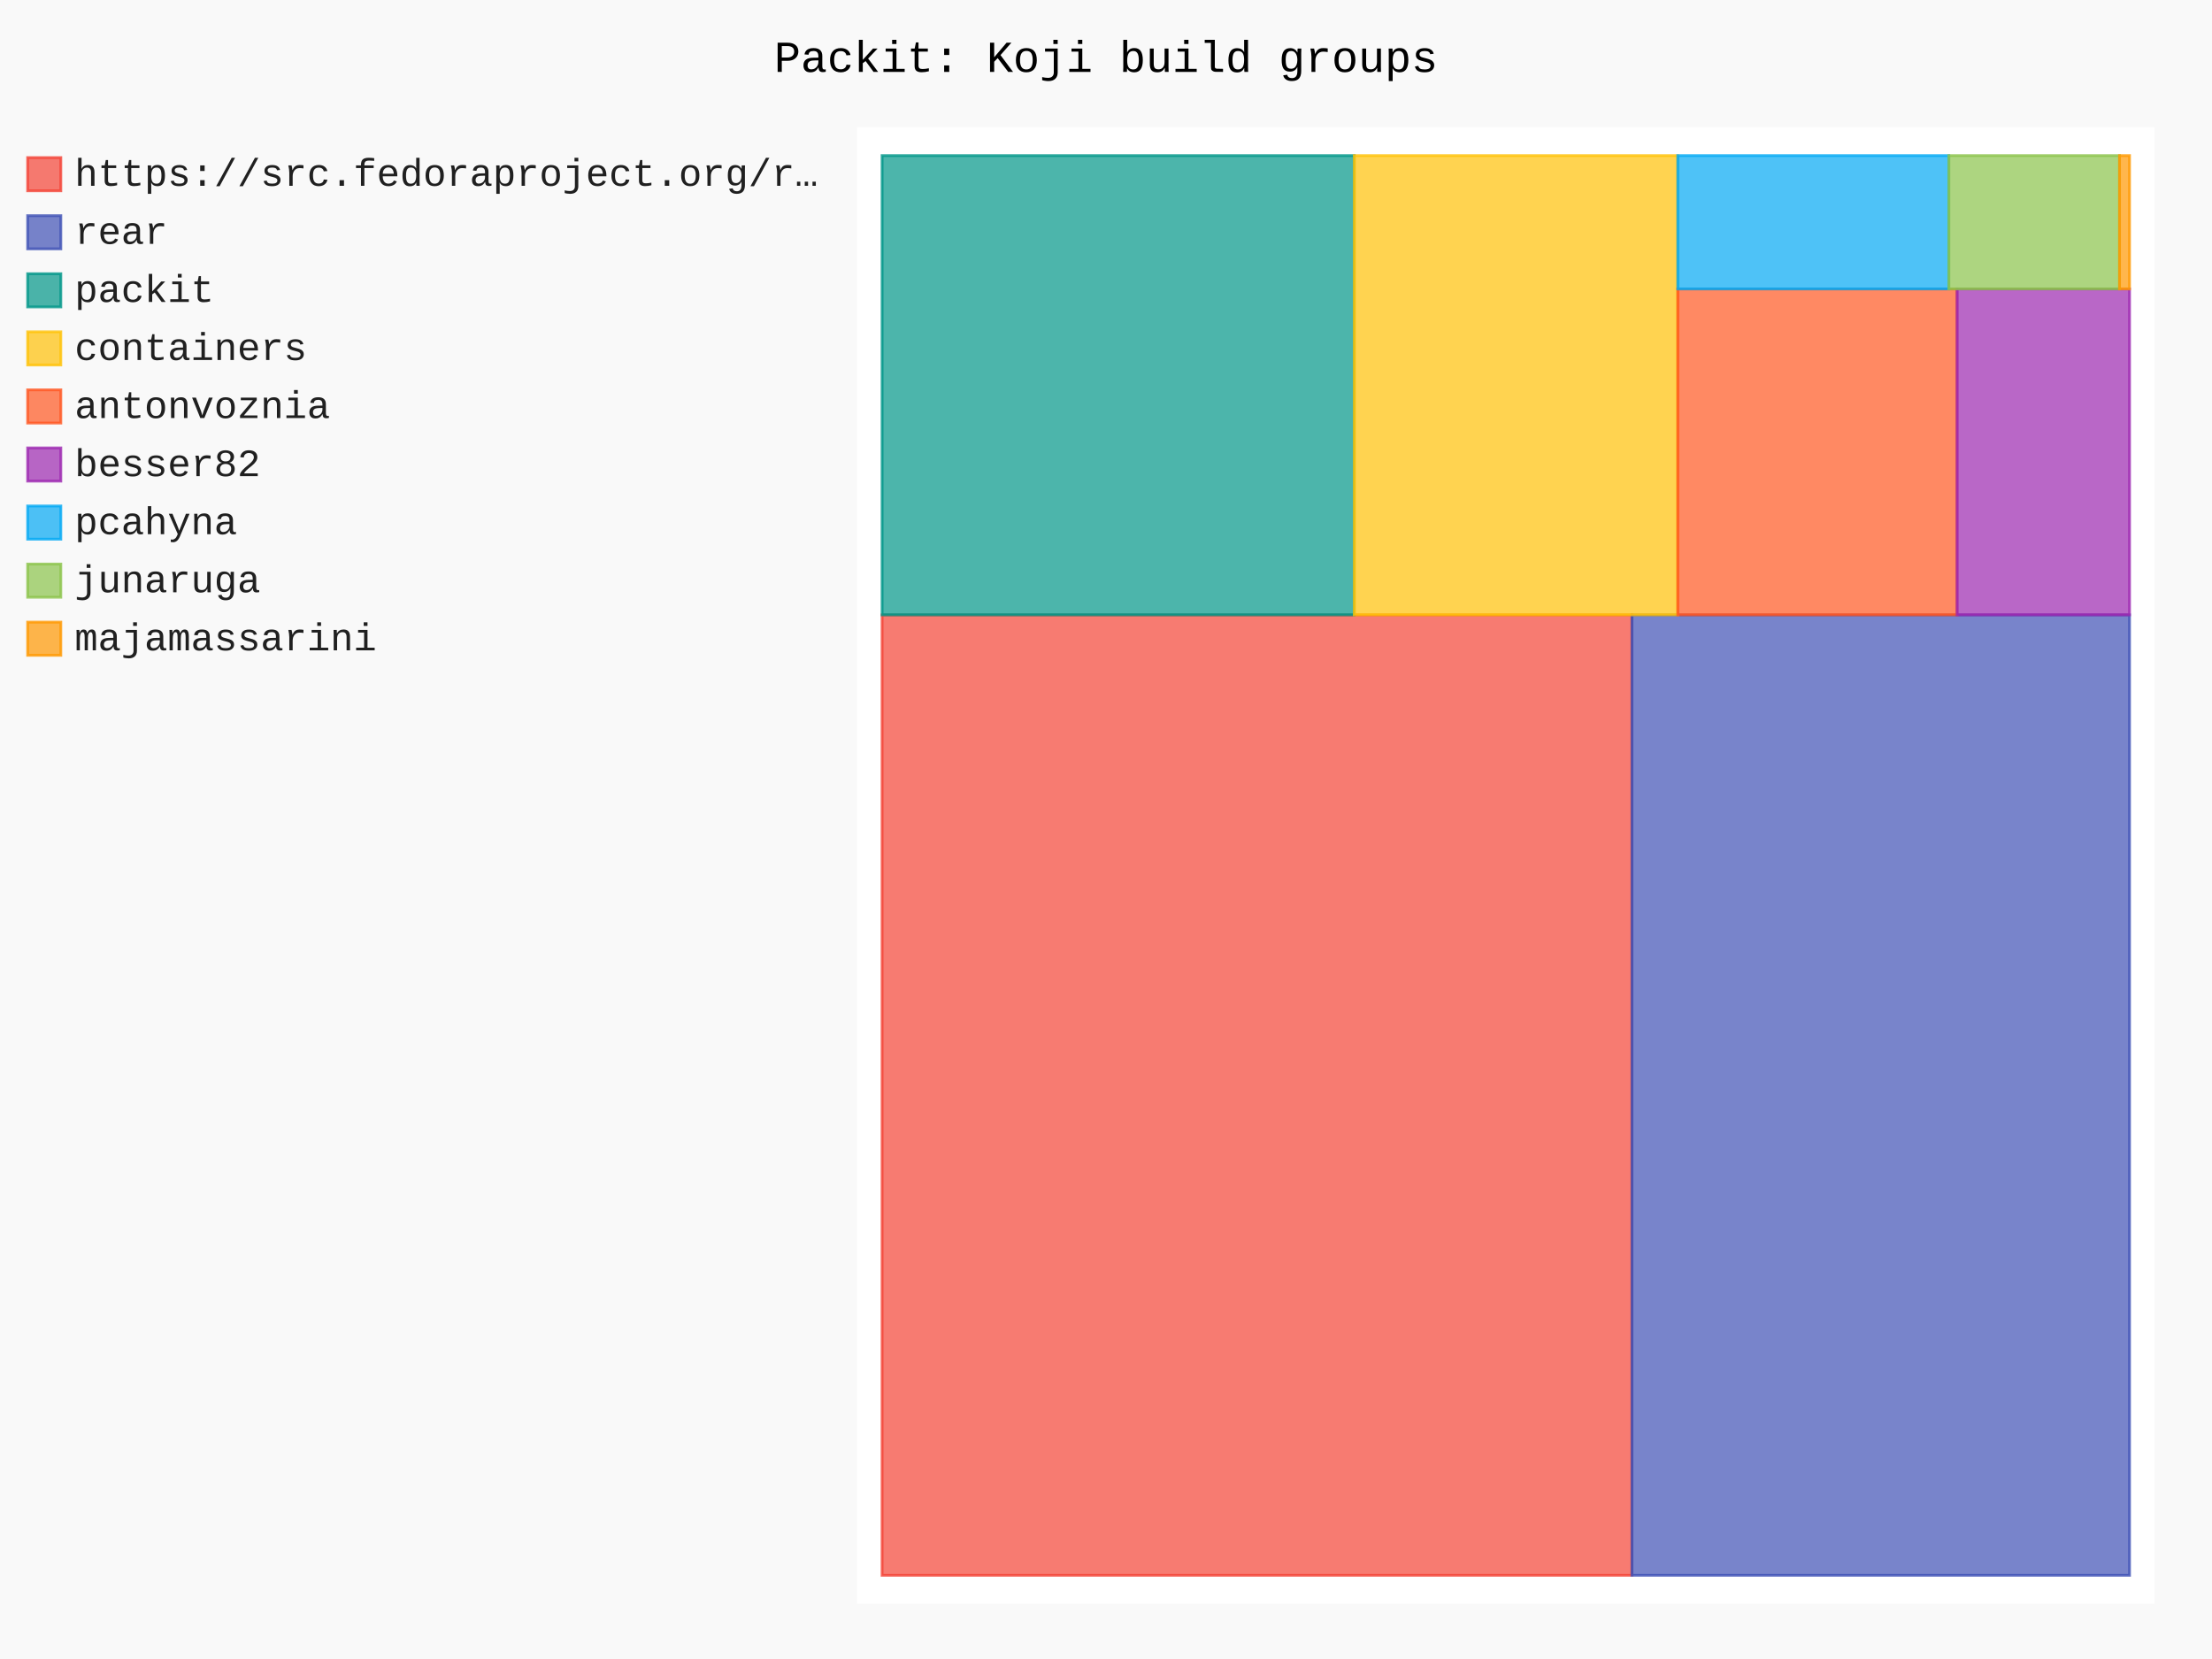
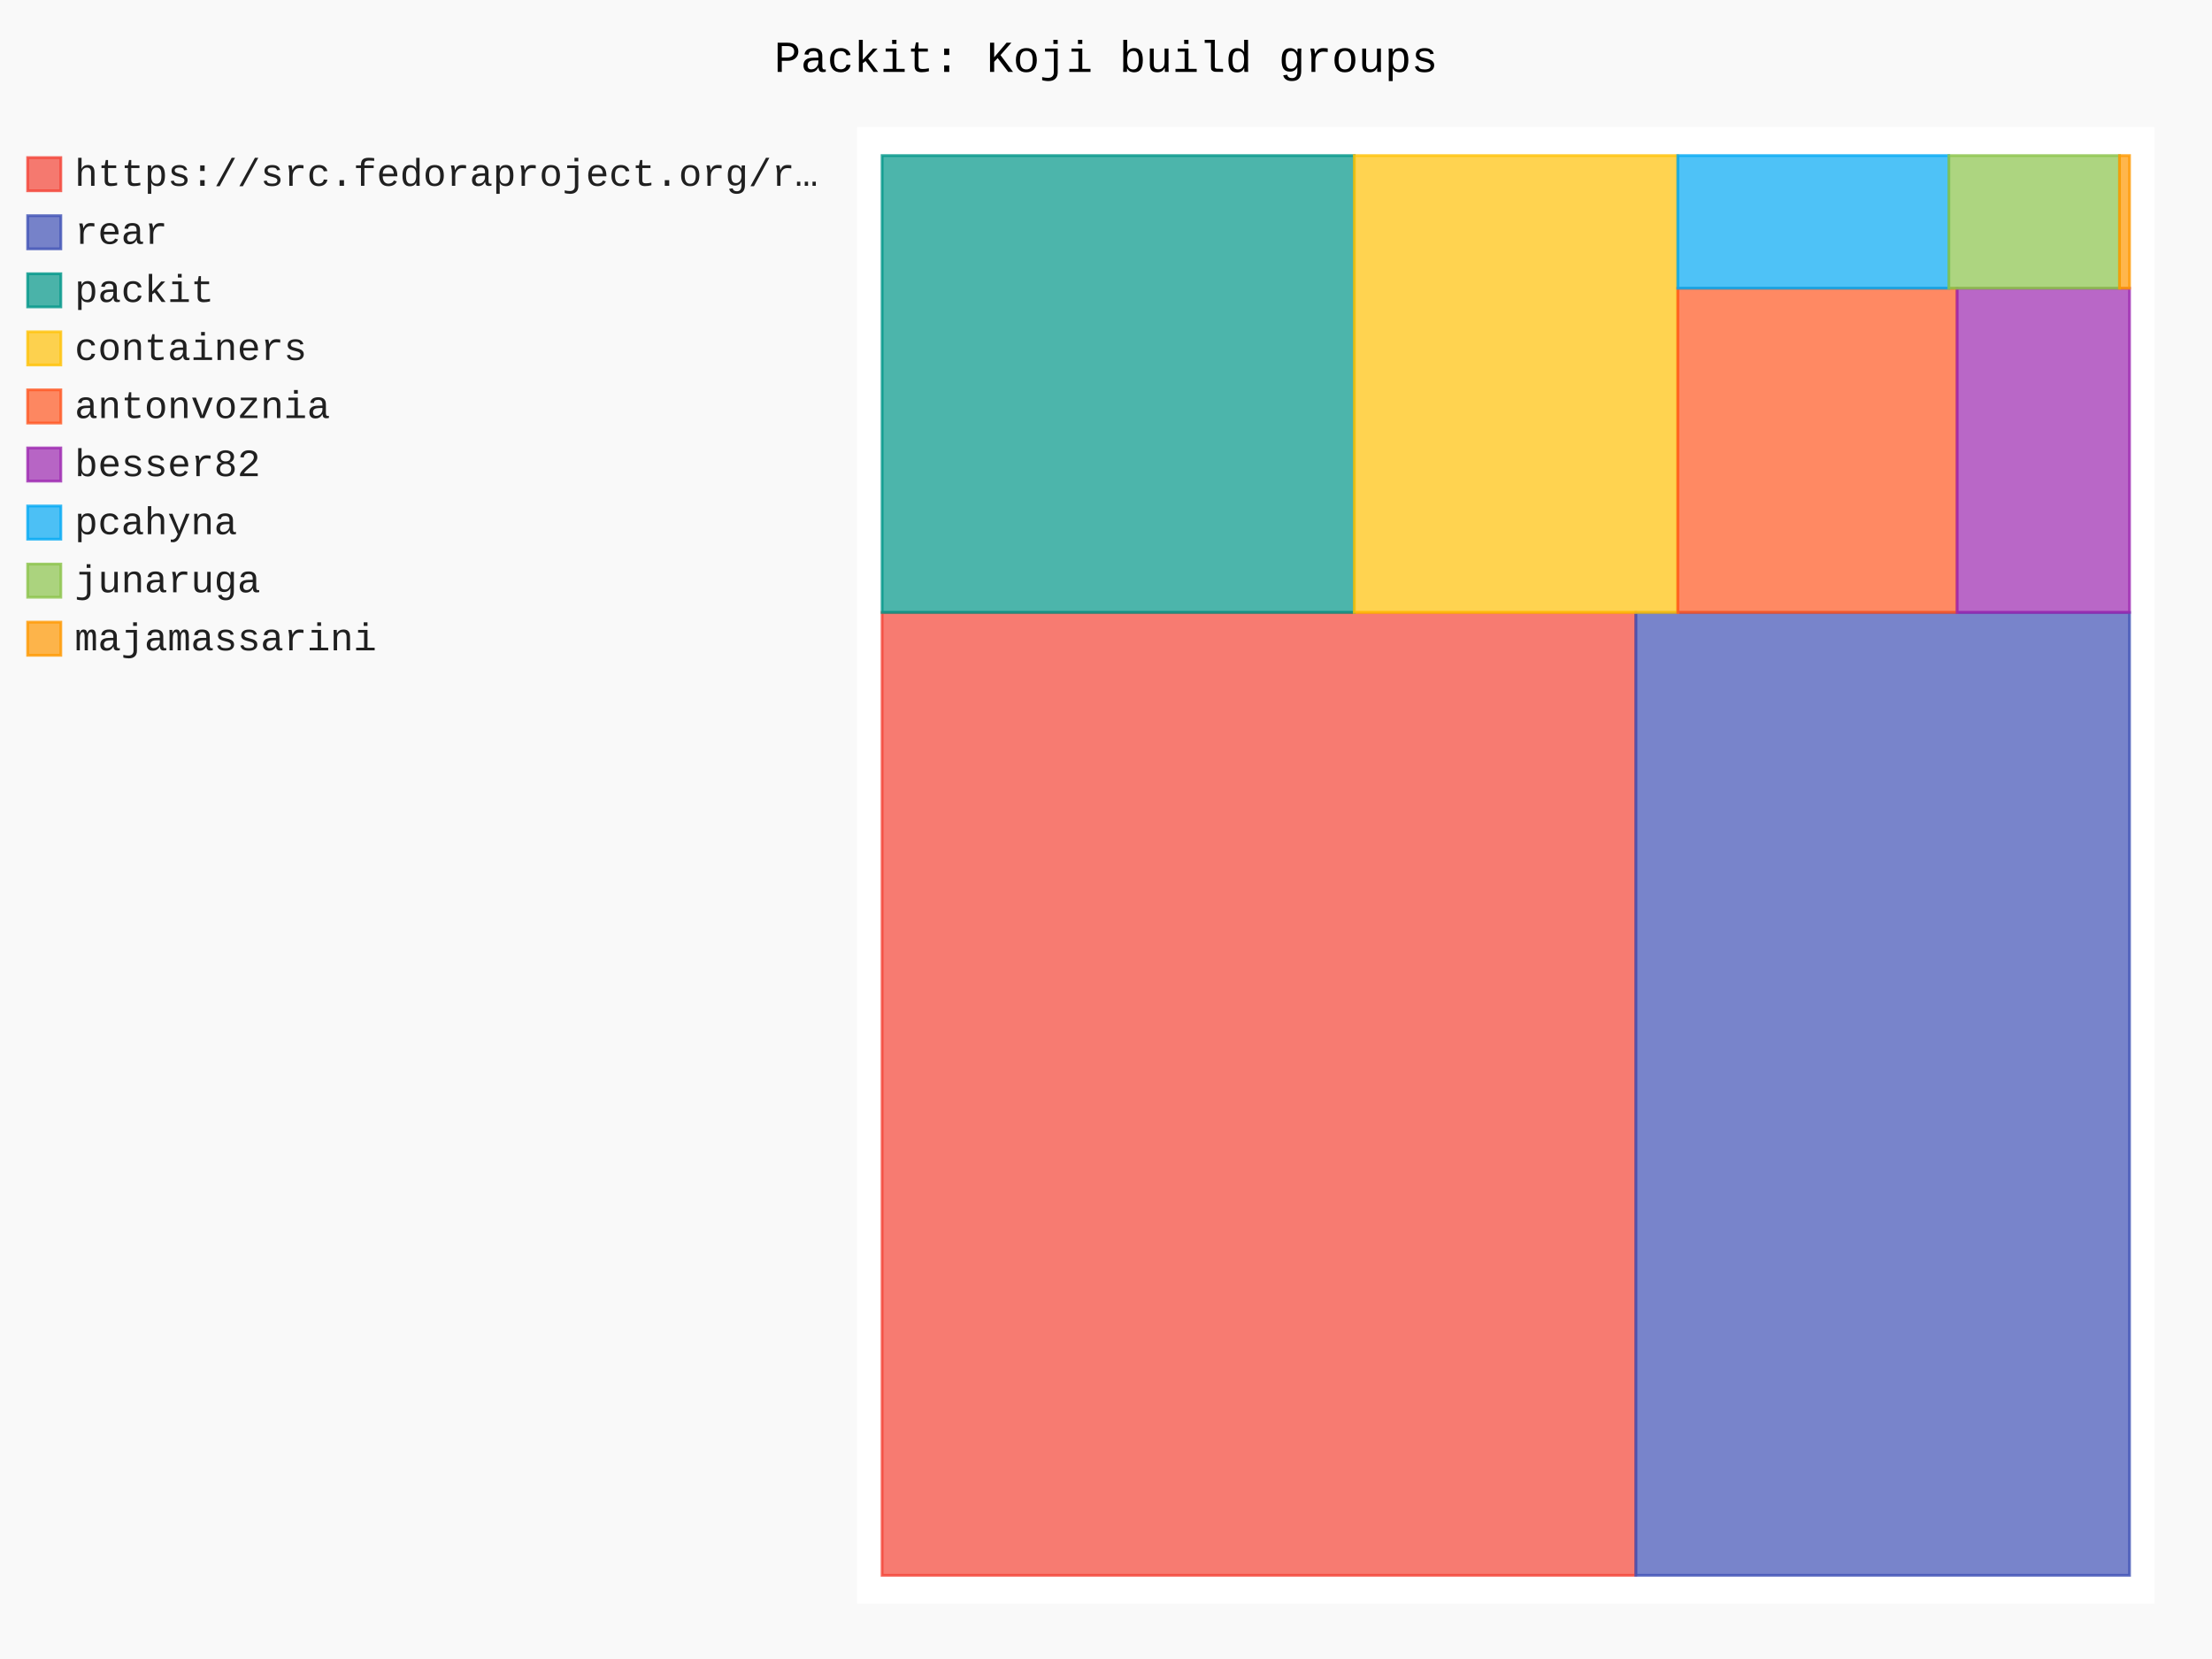
- <svg xmlns="http://www.w3.org/2000/svg" id="chart-76d204ea-ef5f-479d-ae3e-82e2b4bcdf09" class="pygal-chart" viewBox="0 0 800 600">
+ <svg xmlns="http://www.w3.org/2000/svg" id="chart-14836aad-51e9-46a1-82ee-2e2badec21e9" class="pygal-chart" viewBox="0 0 800 600">
  <defs>
-     <style type="text/css">#chart-76d204ea-ef5f-479d-ae3e-82e2b4bcdf09{-webkit-user-select:none;-webkit-font-smoothing:antialiased;font-family:Consolas,"Liberation Mono",Menlo,Courier,monospace}#chart-76d204ea-ef5f-479d-ae3e-82e2b4bcdf09 .title{font-family:Consolas,"Liberation Mono",Menlo,Courier,monospace;font-size:16px}#chart-76d204ea-ef5f-479d-ae3e-82e2b4bcdf09 .legends .legend text{font-family:Consolas,"Liberation Mono",Menlo,Courier,monospace;font-size:14px}#chart-76d204ea-ef5f-479d-ae3e-82e2b4bcdf09 .axis text{font-family:Consolas,"Liberation Mono",Menlo,Courier,monospace;font-size:10px}#chart-76d204ea-ef5f-479d-ae3e-82e2b4bcdf09 .axis text.major{font-family:Consolas,"Liberation Mono",Menlo,Courier,monospace;font-size:10px}#chart-76d204ea-ef5f-479d-ae3e-82e2b4bcdf09 .text-overlay text.value{font-family:Consolas,"Liberation Mono",Menlo,Courier,monospace;font-size:16px}#chart-76d204ea-ef5f-479d-ae3e-82e2b4bcdf09 .text-overlay text.label{font-family:Consolas,"Liberation Mono",Menlo,Courier,monospace;font-size:10px}#chart-76d204ea-ef5f-479d-ae3e-82e2b4bcdf09 .tooltip{font-family:Consolas,"Liberation Mono",Menlo,Courier,monospace;font-size:14px}#chart-76d204ea-ef5f-479d-ae3e-82e2b4bcdf09 text.no_data{font-family:Consolas,"Liberation Mono",Menlo,Courier,monospace;font-size:64px}
- #chart-76d204ea-ef5f-479d-ae3e-82e2b4bcdf09{background-color:rgba(249,249,249,1)}#chart-76d204ea-ef5f-479d-ae3e-82e2b4bcdf09 path,#chart-76d204ea-ef5f-479d-ae3e-82e2b4bcdf09 line,#chart-76d204ea-ef5f-479d-ae3e-82e2b4bcdf09 rect,#chart-76d204ea-ef5f-479d-ae3e-82e2b4bcdf09 circle{-webkit-transition:150ms;-moz-transition:150ms;transition:150ms}#chart-76d204ea-ef5f-479d-ae3e-82e2b4bcdf09 .graph &gt; .background{fill:rgba(249,249,249,1)}#chart-76d204ea-ef5f-479d-ae3e-82e2b4bcdf09 .plot &gt; .background{fill:rgba(255,255,255,1)}#chart-76d204ea-ef5f-479d-ae3e-82e2b4bcdf09 .graph{fill:rgba(0,0,0,.87)}#chart-76d204ea-ef5f-479d-ae3e-82e2b4bcdf09 text.no_data{fill:rgba(0,0,0,1)}#chart-76d204ea-ef5f-479d-ae3e-82e2b4bcdf09 .title{fill:rgba(0,0,0,1)}#chart-76d204ea-ef5f-479d-ae3e-82e2b4bcdf09 .legends .legend text{fill:rgba(0,0,0,.87)}#chart-76d204ea-ef5f-479d-ae3e-82e2b4bcdf09 .legends .legend:hover text{fill:rgba(0,0,0,1)}#chart-76d204ea-ef5f-479d-ae3e-82e2b4bcdf09 .axis .line{stroke:rgba(0,0,0,1)}#chart-76d204ea-ef5f-479d-ae3e-82e2b4bcdf09 .axis .guide.line{stroke:rgba(0,0,0,.54)}#chart-76d204ea-ef5f-479d-ae3e-82e2b4bcdf09 .axis .major.line{stroke:rgba(0,0,0,.87)}#chart-76d204ea-ef5f-479d-ae3e-82e2b4bcdf09 .axis text.major{fill:rgba(0,0,0,1)}#chart-76d204ea-ef5f-479d-ae3e-82e2b4bcdf09 .axis.y .guides:hover .guide.line,#chart-76d204ea-ef5f-479d-ae3e-82e2b4bcdf09 .line-graph .axis.x .guides:hover .guide.line,#chart-76d204ea-ef5f-479d-ae3e-82e2b4bcdf09 .stackedline-graph .axis.x .guides:hover .guide.line,#chart-76d204ea-ef5f-479d-ae3e-82e2b4bcdf09 .xy-graph .axis.x .guides:hover .guide.line{stroke:rgba(0,0,0,1)}#chart-76d204ea-ef5f-479d-ae3e-82e2b4bcdf09 .axis .guides:hover text{fill:rgba(0,0,0,1)}#chart-76d204ea-ef5f-479d-ae3e-82e2b4bcdf09 .reactive{fill-opacity:.7;stroke-opacity:.8;stroke-width:1}#chart-76d204ea-ef5f-479d-ae3e-82e2b4bcdf09 .ci{stroke:rgba(0,0,0,.87)}#chart-76d204ea-ef5f-479d-ae3e-82e2b4bcdf09 .reactive.active,#chart-76d204ea-ef5f-479d-ae3e-82e2b4bcdf09 .active .reactive{fill-opacity:.8;stroke-opacity:.9;stroke-width:4}#chart-76d204ea-ef5f-479d-ae3e-82e2b4bcdf09 .ci .reactive.active{stroke-width:1.5}#chart-76d204ea-ef5f-479d-ae3e-82e2b4bcdf09 .series text{fill:rgba(0,0,0,1)}#chart-76d204ea-ef5f-479d-ae3e-82e2b4bcdf09 .tooltip rect{fill:rgba(255,255,255,1);stroke:rgba(0,0,0,1);-webkit-transition:opacity 150ms;-moz-transition:opacity 150ms;transition:opacity 150ms}#chart-76d204ea-ef5f-479d-ae3e-82e2b4bcdf09 .tooltip .label{fill:rgba(0,0,0,.87)}#chart-76d204ea-ef5f-479d-ae3e-82e2b4bcdf09 .tooltip .label{fill:rgba(0,0,0,.87)}#chart-76d204ea-ef5f-479d-ae3e-82e2b4bcdf09 .tooltip .legend{font-size:.8em;fill:rgba(0,0,0,.54)}#chart-76d204ea-ef5f-479d-ae3e-82e2b4bcdf09 .tooltip .x_label{font-size:.6em;fill:rgba(0,0,0,1)}#chart-76d204ea-ef5f-479d-ae3e-82e2b4bcdf09 .tooltip .xlink{font-size:.5em;text-decoration:underline}#chart-76d204ea-ef5f-479d-ae3e-82e2b4bcdf09 .tooltip .value{font-size:1.5em}#chart-76d204ea-ef5f-479d-ae3e-82e2b4bcdf09 .bound{font-size:.5em}#chart-76d204ea-ef5f-479d-ae3e-82e2b4bcdf09 .max-value{font-size:.75em;fill:rgba(0,0,0,.54)}#chart-76d204ea-ef5f-479d-ae3e-82e2b4bcdf09 .map-element{fill:rgba(255,255,255,1);stroke:rgba(0,0,0,.54) !important}#chart-76d204ea-ef5f-479d-ae3e-82e2b4bcdf09 .map-element .reactive{fill-opacity:inherit;stroke-opacity:inherit}#chart-76d204ea-ef5f-479d-ae3e-82e2b4bcdf09 .color-0,#chart-76d204ea-ef5f-479d-ae3e-82e2b4bcdf09 .color-0 a:visited{stroke:#F44336;fill:#F44336}#chart-76d204ea-ef5f-479d-ae3e-82e2b4bcdf09 .color-1,#chart-76d204ea-ef5f-479d-ae3e-82e2b4bcdf09 .color-1 a:visited{stroke:#3F51B5;fill:#3F51B5}#chart-76d204ea-ef5f-479d-ae3e-82e2b4bcdf09 .color-2,#chart-76d204ea-ef5f-479d-ae3e-82e2b4bcdf09 .color-2 a:visited{stroke:#009688;fill:#009688}#chart-76d204ea-ef5f-479d-ae3e-82e2b4bcdf09 .color-3,#chart-76d204ea-ef5f-479d-ae3e-82e2b4bcdf09 .color-3 a:visited{stroke:#FFC107;fill:#FFC107}#chart-76d204ea-ef5f-479d-ae3e-82e2b4bcdf09 .color-4,#chart-76d204ea-ef5f-479d-ae3e-82e2b4bcdf09 .color-4 a:visited{stroke:#FF5722;fill:#FF5722}#chart-76d204ea-ef5f-479d-ae3e-82e2b4bcdf09 .color-5,#chart-76d204ea-ef5f-479d-ae3e-82e2b4bcdf09 .color-5 a:visited{stroke:#9C27B0;fill:#9C27B0}#chart-76d204ea-ef5f-479d-ae3e-82e2b4bcdf09 .color-6,#chart-76d204ea-ef5f-479d-ae3e-82e2b4bcdf09 .color-6 a:visited{stroke:#03A9F4;fill:#03A9F4}#chart-76d204ea-ef5f-479d-ae3e-82e2b4bcdf09 .color-7,#chart-76d204ea-ef5f-479d-ae3e-82e2b4bcdf09 .color-7 a:visited{stroke:#8BC34A;fill:#8BC34A}#chart-76d204ea-ef5f-479d-ae3e-82e2b4bcdf09 .color-8,#chart-76d204ea-ef5f-479d-ae3e-82e2b4bcdf09 .color-8 a:visited{stroke:#FF9800;fill:#FF9800}#chart-76d204ea-ef5f-479d-ae3e-82e2b4bcdf09 .text-overlay .color-0 text{fill:black}#chart-76d204ea-ef5f-479d-ae3e-82e2b4bcdf09 .text-overlay .color-1 text{fill:black}#chart-76d204ea-ef5f-479d-ae3e-82e2b4bcdf09 .text-overlay .color-2 text{fill:black}#chart-76d204ea-ef5f-479d-ae3e-82e2b4bcdf09 .text-overlay .color-3 text{fill:black}#chart-76d204ea-ef5f-479d-ae3e-82e2b4bcdf09 .text-overlay .color-4 text{fill:black}#chart-76d204ea-ef5f-479d-ae3e-82e2b4bcdf09 .text-overlay .color-5 text{fill:black}#chart-76d204ea-ef5f-479d-ae3e-82e2b4bcdf09 .text-overlay .color-6 text{fill:black}#chart-76d204ea-ef5f-479d-ae3e-82e2b4bcdf09 .text-overlay .color-7 text{fill:black}#chart-76d204ea-ef5f-479d-ae3e-82e2b4bcdf09 .text-overlay .color-8 text{fill:black}
- #chart-76d204ea-ef5f-479d-ae3e-82e2b4bcdf09 text.no_data{text-anchor:middle}#chart-76d204ea-ef5f-479d-ae3e-82e2b4bcdf09 .guide.line{fill:none}#chart-76d204ea-ef5f-479d-ae3e-82e2b4bcdf09 .centered{text-anchor:middle}#chart-76d204ea-ef5f-479d-ae3e-82e2b4bcdf09 .title{text-anchor:middle}#chart-76d204ea-ef5f-479d-ae3e-82e2b4bcdf09 .legends .legend text{fill-opacity:1}#chart-76d204ea-ef5f-479d-ae3e-82e2b4bcdf09 .axis.x text{text-anchor:middle}#chart-76d204ea-ef5f-479d-ae3e-82e2b4bcdf09 .axis.x:not(.web) text[transform]{text-anchor:start}#chart-76d204ea-ef5f-479d-ae3e-82e2b4bcdf09 .axis.x:not(.web) text[transform].backwards{text-anchor:end}#chart-76d204ea-ef5f-479d-ae3e-82e2b4bcdf09 .axis.y text{text-anchor:end}#chart-76d204ea-ef5f-479d-ae3e-82e2b4bcdf09 .axis.y text[transform].backwards{text-anchor:start}#chart-76d204ea-ef5f-479d-ae3e-82e2b4bcdf09 .axis.y2 text{text-anchor:start}#chart-76d204ea-ef5f-479d-ae3e-82e2b4bcdf09 .axis.y2 text[transform].backwards{text-anchor:end}#chart-76d204ea-ef5f-479d-ae3e-82e2b4bcdf09 .axis .guide.line{stroke-dasharray:4,4;stroke:black}#chart-76d204ea-ef5f-479d-ae3e-82e2b4bcdf09 .axis .major.guide.line{stroke-dasharray:6,6;stroke:black}#chart-76d204ea-ef5f-479d-ae3e-82e2b4bcdf09 .horizontal .axis.y .guide.line,#chart-76d204ea-ef5f-479d-ae3e-82e2b4bcdf09 .horizontal .axis.y2 .guide.line,#chart-76d204ea-ef5f-479d-ae3e-82e2b4bcdf09 .vertical .axis.x .guide.line{opacity:0}#chart-76d204ea-ef5f-479d-ae3e-82e2b4bcdf09 .horizontal .axis.always_show .guide.line,#chart-76d204ea-ef5f-479d-ae3e-82e2b4bcdf09 .vertical .axis.always_show .guide.line{opacity:1 !important}#chart-76d204ea-ef5f-479d-ae3e-82e2b4bcdf09 .axis.y .guides:hover .guide.line,#chart-76d204ea-ef5f-479d-ae3e-82e2b4bcdf09 .axis.y2 .guides:hover .guide.line,#chart-76d204ea-ef5f-479d-ae3e-82e2b4bcdf09 .axis.x .guides:hover .guide.line{opacity:1}#chart-76d204ea-ef5f-479d-ae3e-82e2b4bcdf09 .axis .guides:hover text{opacity:1}#chart-76d204ea-ef5f-479d-ae3e-82e2b4bcdf09 .nofill{fill:none}#chart-76d204ea-ef5f-479d-ae3e-82e2b4bcdf09 .subtle-fill{fill-opacity:.2}#chart-76d204ea-ef5f-479d-ae3e-82e2b4bcdf09 .dot{stroke-width:1px;fill-opacity:1;stroke-opacity:1}#chart-76d204ea-ef5f-479d-ae3e-82e2b4bcdf09 .dot.active{stroke-width:5px}#chart-76d204ea-ef5f-479d-ae3e-82e2b4bcdf09 .dot.negative{fill:transparent}#chart-76d204ea-ef5f-479d-ae3e-82e2b4bcdf09 text,#chart-76d204ea-ef5f-479d-ae3e-82e2b4bcdf09 tspan{stroke:none !important}#chart-76d204ea-ef5f-479d-ae3e-82e2b4bcdf09 .series text.active{opacity:1}#chart-76d204ea-ef5f-479d-ae3e-82e2b4bcdf09 .tooltip rect{fill-opacity:.95;stroke-width:.5}#chart-76d204ea-ef5f-479d-ae3e-82e2b4bcdf09 .tooltip text{fill-opacity:1}#chart-76d204ea-ef5f-479d-ae3e-82e2b4bcdf09 .showable{visibility:hidden}#chart-76d204ea-ef5f-479d-ae3e-82e2b4bcdf09 .showable.shown{visibility:visible}#chart-76d204ea-ef5f-479d-ae3e-82e2b4bcdf09 .gauge-background{fill:rgba(229,229,229,1);stroke:none}#chart-76d204ea-ef5f-479d-ae3e-82e2b4bcdf09 .bg-lines{stroke:rgba(249,249,249,1);stroke-width:2px}</style>
+     <style type="text/css">#chart-14836aad-51e9-46a1-82ee-2e2badec21e9{-webkit-user-select:none;-webkit-font-smoothing:antialiased;font-family:Consolas,"Liberation Mono",Menlo,Courier,monospace}#chart-14836aad-51e9-46a1-82ee-2e2badec21e9 .title{font-family:Consolas,"Liberation Mono",Menlo,Courier,monospace;font-size:16px}#chart-14836aad-51e9-46a1-82ee-2e2badec21e9 .legends .legend text{font-family:Consolas,"Liberation Mono",Menlo,Courier,monospace;font-size:14px}#chart-14836aad-51e9-46a1-82ee-2e2badec21e9 .axis text{font-family:Consolas,"Liberation Mono",Menlo,Courier,monospace;font-size:10px}#chart-14836aad-51e9-46a1-82ee-2e2badec21e9 .axis text.major{font-family:Consolas,"Liberation Mono",Menlo,Courier,monospace;font-size:10px}#chart-14836aad-51e9-46a1-82ee-2e2badec21e9 .text-overlay text.value{font-family:Consolas,"Liberation Mono",Menlo,Courier,monospace;font-size:16px}#chart-14836aad-51e9-46a1-82ee-2e2badec21e9 .text-overlay text.label{font-family:Consolas,"Liberation Mono",Menlo,Courier,monospace;font-size:10px}#chart-14836aad-51e9-46a1-82ee-2e2badec21e9 .tooltip{font-family:Consolas,"Liberation Mono",Menlo,Courier,monospace;font-size:14px}#chart-14836aad-51e9-46a1-82ee-2e2badec21e9 text.no_data{font-family:Consolas,"Liberation Mono",Menlo,Courier,monospace;font-size:64px}
+ #chart-14836aad-51e9-46a1-82ee-2e2badec21e9{background-color:rgba(249,249,249,1)}#chart-14836aad-51e9-46a1-82ee-2e2badec21e9 path,#chart-14836aad-51e9-46a1-82ee-2e2badec21e9 line,#chart-14836aad-51e9-46a1-82ee-2e2badec21e9 rect,#chart-14836aad-51e9-46a1-82ee-2e2badec21e9 circle{-webkit-transition:150ms;-moz-transition:150ms;transition:150ms}#chart-14836aad-51e9-46a1-82ee-2e2badec21e9 .graph &gt; .background{fill:rgba(249,249,249,1)}#chart-14836aad-51e9-46a1-82ee-2e2badec21e9 .plot &gt; .background{fill:rgba(255,255,255,1)}#chart-14836aad-51e9-46a1-82ee-2e2badec21e9 .graph{fill:rgba(0,0,0,.87)}#chart-14836aad-51e9-46a1-82ee-2e2badec21e9 text.no_data{fill:rgba(0,0,0,1)}#chart-14836aad-51e9-46a1-82ee-2e2badec21e9 .title{fill:rgba(0,0,0,1)}#chart-14836aad-51e9-46a1-82ee-2e2badec21e9 .legends .legend text{fill:rgba(0,0,0,.87)}#chart-14836aad-51e9-46a1-82ee-2e2badec21e9 .legends .legend:hover text{fill:rgba(0,0,0,1)}#chart-14836aad-51e9-46a1-82ee-2e2badec21e9 .axis .line{stroke:rgba(0,0,0,1)}#chart-14836aad-51e9-46a1-82ee-2e2badec21e9 .axis .guide.line{stroke:rgba(0,0,0,.54)}#chart-14836aad-51e9-46a1-82ee-2e2badec21e9 .axis .major.line{stroke:rgba(0,0,0,.87)}#chart-14836aad-51e9-46a1-82ee-2e2badec21e9 .axis text.major{fill:rgba(0,0,0,1)}#chart-14836aad-51e9-46a1-82ee-2e2badec21e9 .axis.y .guides:hover .guide.line,#chart-14836aad-51e9-46a1-82ee-2e2badec21e9 .line-graph .axis.x .guides:hover .guide.line,#chart-14836aad-51e9-46a1-82ee-2e2badec21e9 .stackedline-graph .axis.x .guides:hover .guide.line,#chart-14836aad-51e9-46a1-82ee-2e2badec21e9 .xy-graph .axis.x .guides:hover .guide.line{stroke:rgba(0,0,0,1)}#chart-14836aad-51e9-46a1-82ee-2e2badec21e9 .axis .guides:hover text{fill:rgba(0,0,0,1)}#chart-14836aad-51e9-46a1-82ee-2e2badec21e9 .reactive{fill-opacity:.7;stroke-opacity:.8;stroke-width:1}#chart-14836aad-51e9-46a1-82ee-2e2badec21e9 .ci{stroke:rgba(0,0,0,.87)}#chart-14836aad-51e9-46a1-82ee-2e2badec21e9 .reactive.active,#chart-14836aad-51e9-46a1-82ee-2e2badec21e9 .active .reactive{fill-opacity:.8;stroke-opacity:.9;stroke-width:4}#chart-14836aad-51e9-46a1-82ee-2e2badec21e9 .ci .reactive.active{stroke-width:1.5}#chart-14836aad-51e9-46a1-82ee-2e2badec21e9 .series text{fill:rgba(0,0,0,1)}#chart-14836aad-51e9-46a1-82ee-2e2badec21e9 .tooltip rect{fill:rgba(255,255,255,1);stroke:rgba(0,0,0,1);-webkit-transition:opacity 150ms;-moz-transition:opacity 150ms;transition:opacity 150ms}#chart-14836aad-51e9-46a1-82ee-2e2badec21e9 .tooltip .label{fill:rgba(0,0,0,.87)}#chart-14836aad-51e9-46a1-82ee-2e2badec21e9 .tooltip .label{fill:rgba(0,0,0,.87)}#chart-14836aad-51e9-46a1-82ee-2e2badec21e9 .tooltip .legend{font-size:.8em;fill:rgba(0,0,0,.54)}#chart-14836aad-51e9-46a1-82ee-2e2badec21e9 .tooltip .x_label{font-size:.6em;fill:rgba(0,0,0,1)}#chart-14836aad-51e9-46a1-82ee-2e2badec21e9 .tooltip .xlink{font-size:.5em;text-decoration:underline}#chart-14836aad-51e9-46a1-82ee-2e2badec21e9 .tooltip .value{font-size:1.5em}#chart-14836aad-51e9-46a1-82ee-2e2badec21e9 .bound{font-size:.5em}#chart-14836aad-51e9-46a1-82ee-2e2badec21e9 .max-value{font-size:.75em;fill:rgba(0,0,0,.54)}#chart-14836aad-51e9-46a1-82ee-2e2badec21e9 .map-element{fill:rgba(255,255,255,1);stroke:rgba(0,0,0,.54) !important}#chart-14836aad-51e9-46a1-82ee-2e2badec21e9 .map-element .reactive{fill-opacity:inherit;stroke-opacity:inherit}#chart-14836aad-51e9-46a1-82ee-2e2badec21e9 .color-0,#chart-14836aad-51e9-46a1-82ee-2e2badec21e9 .color-0 a:visited{stroke:#F44336;fill:#F44336}#chart-14836aad-51e9-46a1-82ee-2e2badec21e9 .color-1,#chart-14836aad-51e9-46a1-82ee-2e2badec21e9 .color-1 a:visited{stroke:#3F51B5;fill:#3F51B5}#chart-14836aad-51e9-46a1-82ee-2e2badec21e9 .color-2,#chart-14836aad-51e9-46a1-82ee-2e2badec21e9 .color-2 a:visited{stroke:#009688;fill:#009688}#chart-14836aad-51e9-46a1-82ee-2e2badec21e9 .color-3,#chart-14836aad-51e9-46a1-82ee-2e2badec21e9 .color-3 a:visited{stroke:#FFC107;fill:#FFC107}#chart-14836aad-51e9-46a1-82ee-2e2badec21e9 .color-4,#chart-14836aad-51e9-46a1-82ee-2e2badec21e9 .color-4 a:visited{stroke:#FF5722;fill:#FF5722}#chart-14836aad-51e9-46a1-82ee-2e2badec21e9 .color-5,#chart-14836aad-51e9-46a1-82ee-2e2badec21e9 .color-5 a:visited{stroke:#9C27B0;fill:#9C27B0}#chart-14836aad-51e9-46a1-82ee-2e2badec21e9 .color-6,#chart-14836aad-51e9-46a1-82ee-2e2badec21e9 .color-6 a:visited{stroke:#03A9F4;fill:#03A9F4}#chart-14836aad-51e9-46a1-82ee-2e2badec21e9 .color-7,#chart-14836aad-51e9-46a1-82ee-2e2badec21e9 .color-7 a:visited{stroke:#8BC34A;fill:#8BC34A}#chart-14836aad-51e9-46a1-82ee-2e2badec21e9 .color-8,#chart-14836aad-51e9-46a1-82ee-2e2badec21e9 .color-8 a:visited{stroke:#FF9800;fill:#FF9800}#chart-14836aad-51e9-46a1-82ee-2e2badec21e9 .text-overlay .color-0 text{fill:black}#chart-14836aad-51e9-46a1-82ee-2e2badec21e9 .text-overlay .color-1 text{fill:black}#chart-14836aad-51e9-46a1-82ee-2e2badec21e9 .text-overlay .color-2 text{fill:black}#chart-14836aad-51e9-46a1-82ee-2e2badec21e9 .text-overlay .color-3 text{fill:black}#chart-14836aad-51e9-46a1-82ee-2e2badec21e9 .text-overlay .color-4 text{fill:black}#chart-14836aad-51e9-46a1-82ee-2e2badec21e9 .text-overlay .color-5 text{fill:black}#chart-14836aad-51e9-46a1-82ee-2e2badec21e9 .text-overlay .color-6 text{fill:black}#chart-14836aad-51e9-46a1-82ee-2e2badec21e9 .text-overlay .color-7 text{fill:black}#chart-14836aad-51e9-46a1-82ee-2e2badec21e9 .text-overlay .color-8 text{fill:black}
+ #chart-14836aad-51e9-46a1-82ee-2e2badec21e9 text.no_data{text-anchor:middle}#chart-14836aad-51e9-46a1-82ee-2e2badec21e9 .guide.line{fill:none}#chart-14836aad-51e9-46a1-82ee-2e2badec21e9 .centered{text-anchor:middle}#chart-14836aad-51e9-46a1-82ee-2e2badec21e9 .title{text-anchor:middle}#chart-14836aad-51e9-46a1-82ee-2e2badec21e9 .legends .legend text{fill-opacity:1}#chart-14836aad-51e9-46a1-82ee-2e2badec21e9 .axis.x text{text-anchor:middle}#chart-14836aad-51e9-46a1-82ee-2e2badec21e9 .axis.x:not(.web) text[transform]{text-anchor:start}#chart-14836aad-51e9-46a1-82ee-2e2badec21e9 .axis.x:not(.web) text[transform].backwards{text-anchor:end}#chart-14836aad-51e9-46a1-82ee-2e2badec21e9 .axis.y text{text-anchor:end}#chart-14836aad-51e9-46a1-82ee-2e2badec21e9 .axis.y text[transform].backwards{text-anchor:start}#chart-14836aad-51e9-46a1-82ee-2e2badec21e9 .axis.y2 text{text-anchor:start}#chart-14836aad-51e9-46a1-82ee-2e2badec21e9 .axis.y2 text[transform].backwards{text-anchor:end}#chart-14836aad-51e9-46a1-82ee-2e2badec21e9 .axis .guide.line{stroke-dasharray:4,4;stroke:black}#chart-14836aad-51e9-46a1-82ee-2e2badec21e9 .axis .major.guide.line{stroke-dasharray:6,6;stroke:black}#chart-14836aad-51e9-46a1-82ee-2e2badec21e9 .horizontal .axis.y .guide.line,#chart-14836aad-51e9-46a1-82ee-2e2badec21e9 .horizontal .axis.y2 .guide.line,#chart-14836aad-51e9-46a1-82ee-2e2badec21e9 .vertical .axis.x .guide.line{opacity:0}#chart-14836aad-51e9-46a1-82ee-2e2badec21e9 .horizontal .axis.always_show .guide.line,#chart-14836aad-51e9-46a1-82ee-2e2badec21e9 .vertical .axis.always_show .guide.line{opacity:1 !important}#chart-14836aad-51e9-46a1-82ee-2e2badec21e9 .axis.y .guides:hover .guide.line,#chart-14836aad-51e9-46a1-82ee-2e2badec21e9 .axis.y2 .guides:hover .guide.line,#chart-14836aad-51e9-46a1-82ee-2e2badec21e9 .axis.x .guides:hover .guide.line{opacity:1}#chart-14836aad-51e9-46a1-82ee-2e2badec21e9 .axis .guides:hover text{opacity:1}#chart-14836aad-51e9-46a1-82ee-2e2badec21e9 .nofill{fill:none}#chart-14836aad-51e9-46a1-82ee-2e2badec21e9 .subtle-fill{fill-opacity:.2}#chart-14836aad-51e9-46a1-82ee-2e2badec21e9 .dot{stroke-width:1px;fill-opacity:1;stroke-opacity:1}#chart-14836aad-51e9-46a1-82ee-2e2badec21e9 .dot.active{stroke-width:5px}#chart-14836aad-51e9-46a1-82ee-2e2badec21e9 .dot.negative{fill:transparent}#chart-14836aad-51e9-46a1-82ee-2e2badec21e9 text,#chart-14836aad-51e9-46a1-82ee-2e2badec21e9 tspan{stroke:none !important}#chart-14836aad-51e9-46a1-82ee-2e2badec21e9 .series text.active{opacity:1}#chart-14836aad-51e9-46a1-82ee-2e2badec21e9 .tooltip rect{fill-opacity:.95;stroke-width:.5}#chart-14836aad-51e9-46a1-82ee-2e2badec21e9 .tooltip text{fill-opacity:1}#chart-14836aad-51e9-46a1-82ee-2e2badec21e9 .showable{visibility:hidden}#chart-14836aad-51e9-46a1-82ee-2e2badec21e9 .showable.shown{visibility:visible}#chart-14836aad-51e9-46a1-82ee-2e2badec21e9 .gauge-background{fill:rgba(229,229,229,1);stroke:none}#chart-14836aad-51e9-46a1-82ee-2e2badec21e9 .bg-lines{stroke:rgba(249,249,249,1);stroke-width:2px}</style>
  </defs>
  <g class="graph treemap-graph vertical">
    <rect x="0" y="0" width="800" height="600" class="background" />
    <g transform="translate(310, 46)" class="plot">
      <rect x="0" y="0" width="469.2" height="534" class="background" />
      <g class="series serie-0 color-0">
        <g class="rects">
          <g class="rect">
-             <rect x="9.023" y="176.378" width="271.196" height="347.353" class="rect reactive tooltip-trigger" />
+             <rect x="9.023" y="175.503" width="272.593" height="348.227" class="rect reactive tooltip-trigger" />
          </g>
        </g>
      </g>
      <g class="series serie-1 color-1">
        <g class="rects">
          <g class="rect">
-             <rect x="280.219" y="176.378" width="179.957" height="347.353" class="rect reactive tooltip-trigger" />
+             <rect x="281.616" y="175.503" width="178.561" height="348.227" class="rect reactive tooltip-trigger" />
          </g>
        </g>
      </g>
      <g class="series serie-2 color-2">
        <g class="rects">
          <g class="rect">
-             <rect x="9.023" y="10.269" width="170.764" height="166.108" class="rect reactive tooltip-trigger" />
+             <rect x="9.023" y="10.269" width="170.764" height="165.234" class="rect reactive tooltip-trigger" />
          </g>
        </g>
      </g>
      <g class="series serie-3 color-3">
        <g class="rects">
          <g class="rect">
-             <rect x="179.787" y="10.269" width="117.005" height="166.108" class="rect reactive tooltip-trigger" />
+             <rect x="179.787" y="10.269" width="117.005" height="165.234" class="rect reactive tooltip-trigger" />
          </g>
        </g>
      </g>
      <g class="series serie-4 color-4">
        <g class="rects">
          <g class="rect">
-             <rect x="296.792" y="58.494" width="101.002" height="117.883" class="rect reactive tooltip-trigger" />
+             <rect x="296.792" y="58.24" width="101.002" height="117.263" class="rect reactive tooltip-trigger" />
          </g>
        </g>
      </g>
      <g class="series serie-5 color-5">
        <g class="rects">
          <g class="rect">
-             <rect x="397.794" y="58.494" width="62.383" height="117.883" class="rect reactive tooltip-trigger" />
+             <rect x="397.794" y="58.24" width="62.383" height="117.263" class="rect reactive tooltip-trigger" />
          </g>
        </g>
      </g>
      <g class="series serie-6 color-6">
        <g class="rects">
          <g class="rect">
-             <rect x="296.792" y="10.269" width="98.031" height="48.225" class="rect reactive tooltip-trigger" />
+             <rect x="296.792" y="10.269" width="98.031" height="47.971" class="rect reactive tooltip-trigger" />
          </g>
        </g>
      </g>
      <g class="series serie-7 color-7">
        <g class="rects">
          <g class="rect">
-             <rect x="394.823" y="10.269" width="61.723" height="48.225" class="rect reactive tooltip-trigger" />
+             <rect x="394.823" y="10.269" width="61.723" height="47.971" class="rect reactive tooltip-trigger" />
          </g>
        </g>
      </g>
      <g class="series serie-8 color-8">
        <g class="rects">
          <g class="rect">
-             <rect x="456.546" y="10.269" width="3.631" height="48.225" class="rect reactive tooltip-trigger" />
+             <rect x="456.546" y="10.269" width="3.631" height="47.971" class="rect reactive tooltip-trigger" />
          </g>
        </g>
      </g>
    </g>
    <g class="titles">
      <text x="400.0" y="26" class="title plot_title">Packit: Koji build groups</text>
    </g>
    <g transform="translate(310, 46)" class="plot overlay">
      <g class="series serie-0 color-0" />
      <g class="series serie-1 color-1" />
      <g class="series serie-2 color-2" />
      <g class="series serie-3 color-3" />
      <g class="series serie-4 color-4" />
      <g class="series serie-5 color-5" />
      <g class="series serie-6 color-6" />
      <g class="series serie-7 color-7" />
      <g class="series serie-8 color-8" />
    </g>
    <g transform="translate(310, 46)" class="plot text-overlay">
      <g class="series serie-0 color-0" />
      <g class="series serie-1 color-1" />
      <g class="series serie-2 color-2" />
      <g class="series serie-3 color-3" />
      <g class="series serie-4 color-4" />
      <g class="series serie-5 color-5" />
      <g class="series serie-6 color-6" />
      <g class="series serie-7 color-7" />
      <g class="series serie-8 color-8" />
    </g>
    <g transform="translate(310, 46)" class="plot tooltip-overlay">
      <g transform="translate(0 0)" style="opacity: 0" class="tooltip">
        <rect rx="0" ry="0" width="0" height="0" class="tooltip-box" />
        <g class="text" />
      </g>
    </g>
    <g transform="translate(10, 56)" class="legends">
      <g id="activate-serie-0" class="legend reactive activate-serie">
        <rect x="0.0" y="1.0" width="12" height="12" class="color-0 reactive" />
        <text x="17.0" y="11.2">https://src.fedoraproject.org/r…</text>
      </g>
      <g id="activate-serie-1" class="legend reactive activate-serie">
        <rect x="0.0" y="22.0" width="12" height="12" class="color-1 reactive" />
        <text x="17.0" y="32.2">rear</text>
      </g>
      <g id="activate-serie-2" class="legend reactive activate-serie">
        <rect x="0.0" y="43.0" width="12" height="12" class="color-2 reactive" />
        <text x="17.0" y="53.2">packit</text>
      </g>
      <g id="activate-serie-3" class="legend reactive activate-serie">
        <rect x="0.0" y="64.0" width="12" height="12" class="color-3 reactive" />
        <text x="17.0" y="74.2">containers</text>
      </g>
      <g id="activate-serie-4" class="legend reactive activate-serie">
        <rect x="0.0" y="85.0" width="12" height="12" class="color-4 reactive" />
        <text x="17.0" y="95.2">antonvoznia</text>
      </g>
      <g id="activate-serie-5" class="legend reactive activate-serie">
        <rect x="0.0" y="106.0" width="12" height="12" class="color-5 reactive" />
        <text x="17.0" y="116.2">besser82</text>
      </g>
      <g id="activate-serie-6" class="legend reactive activate-serie">
        <rect x="0.0" y="127.0" width="12" height="12" class="color-6 reactive" />
        <text x="17.0" y="137.2">pcahyna</text>
      </g>
      <g id="activate-serie-7" class="legend reactive activate-serie">
        <rect x="0.0" y="148.0" width="12" height="12" class="color-7 reactive" />
        <text x="17.0" y="158.2">junaruga</text>
      </g>
      <g id="activate-serie-8" class="legend reactive activate-serie">
        <rect x="0.0" y="169.0" width="12" height="12" class="color-8 reactive" />
        <text x="17.0" y="179.2">majamassarini</text>
      </g>
    </g>
    <g transform="translate(790, 56)" class="legends" />
  </g>
</svg>
